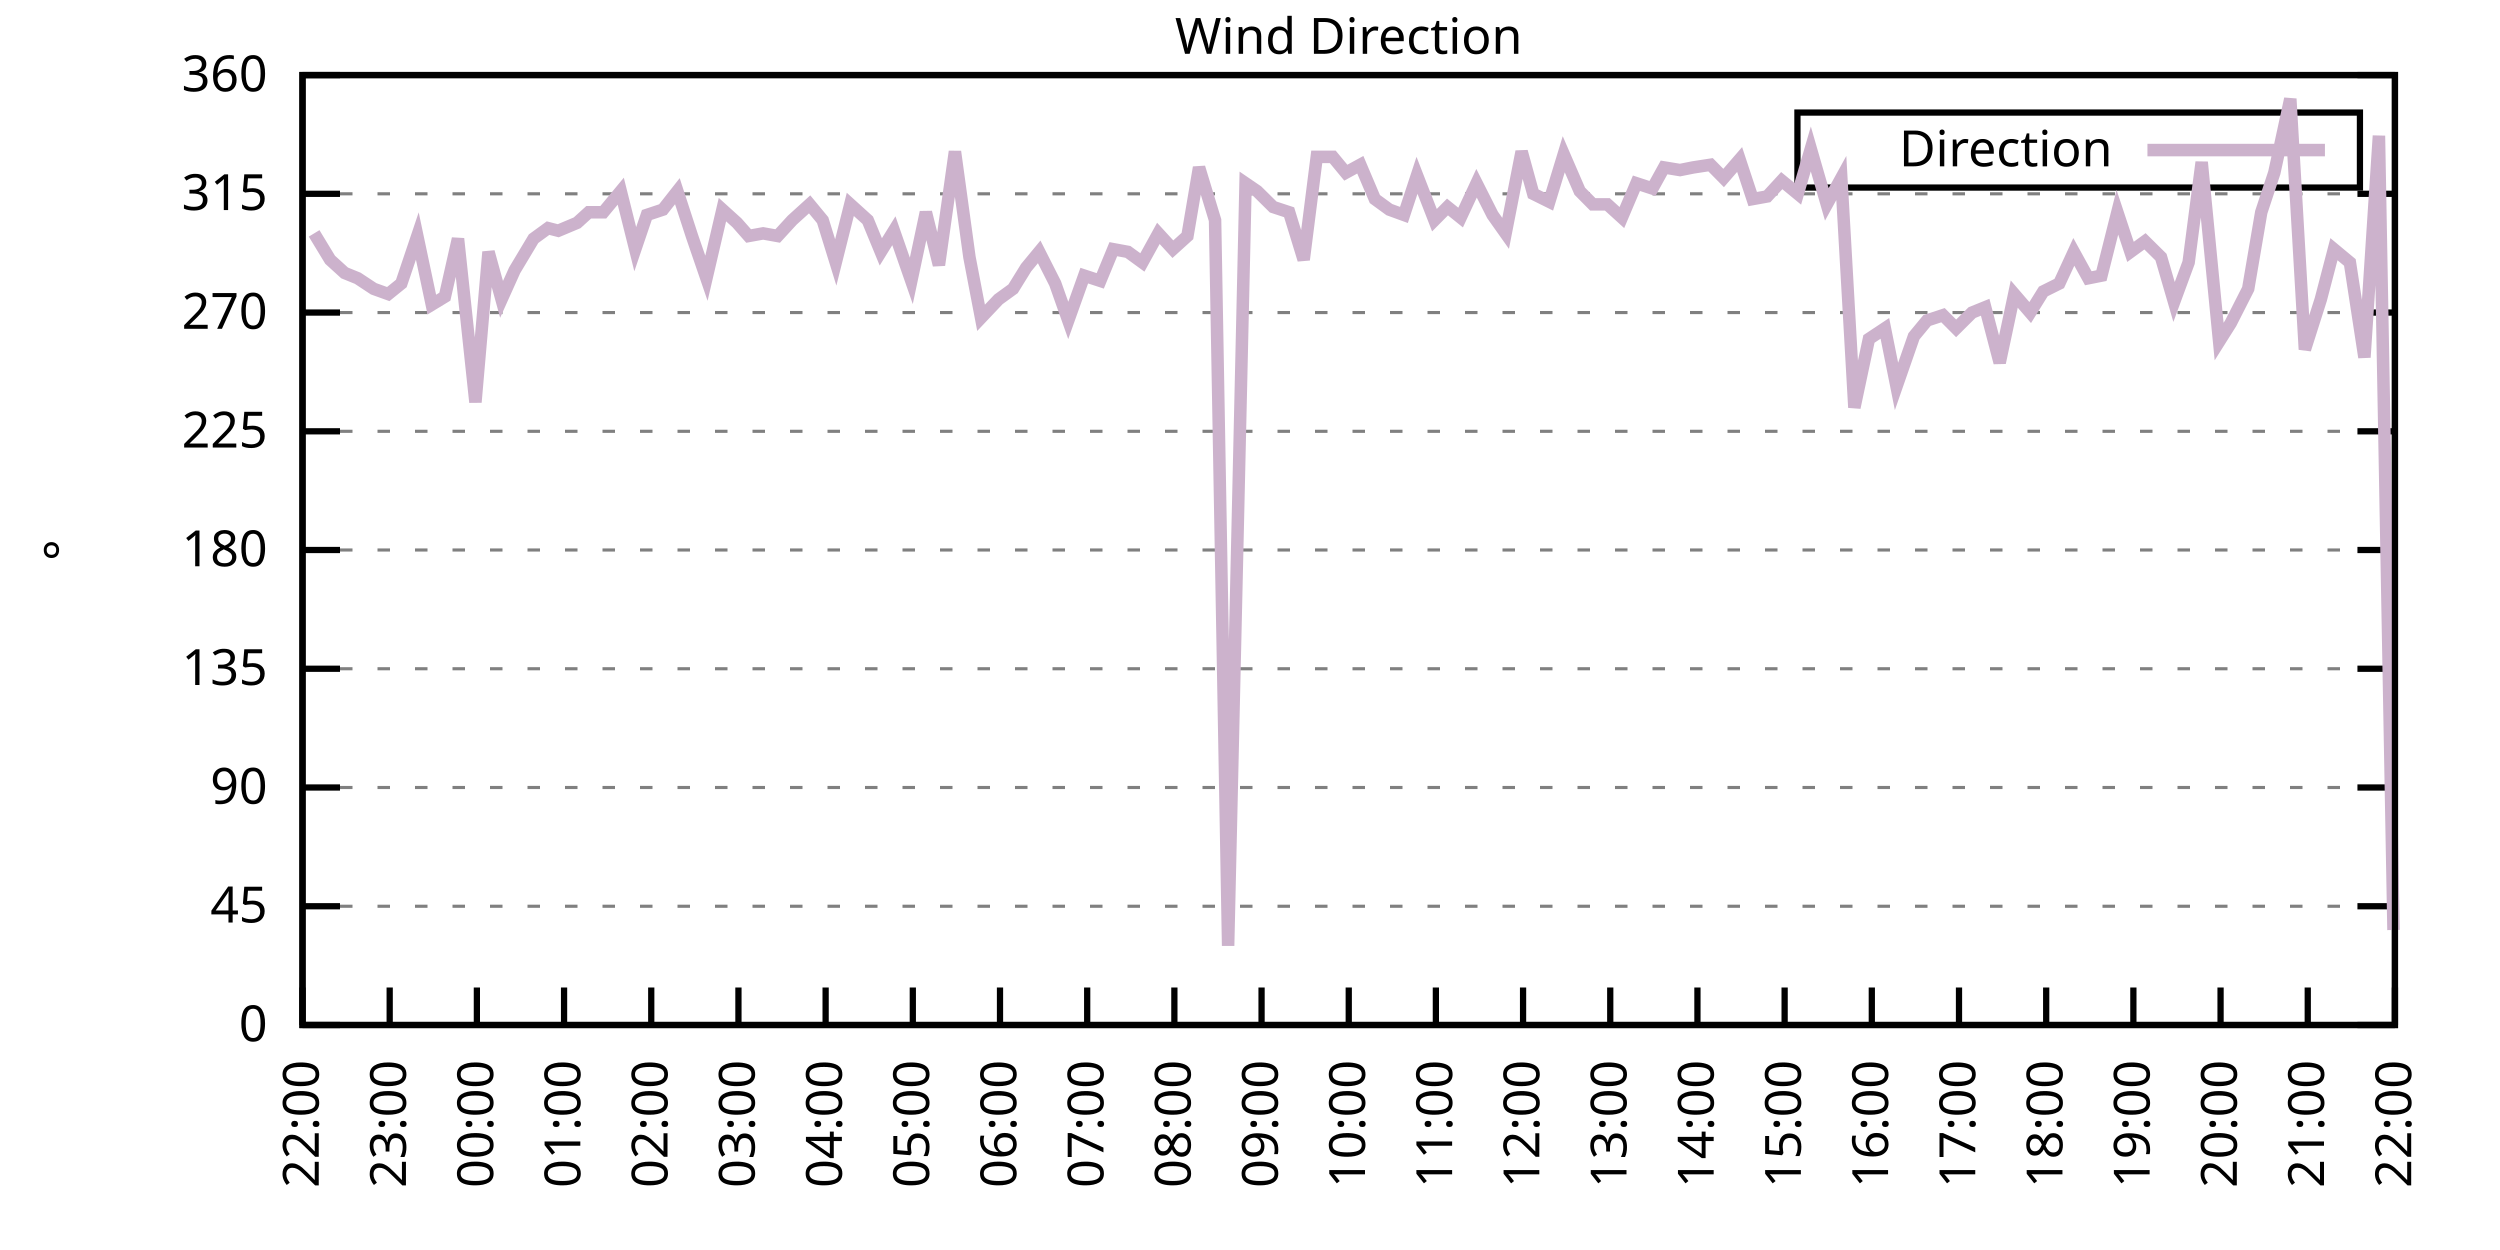
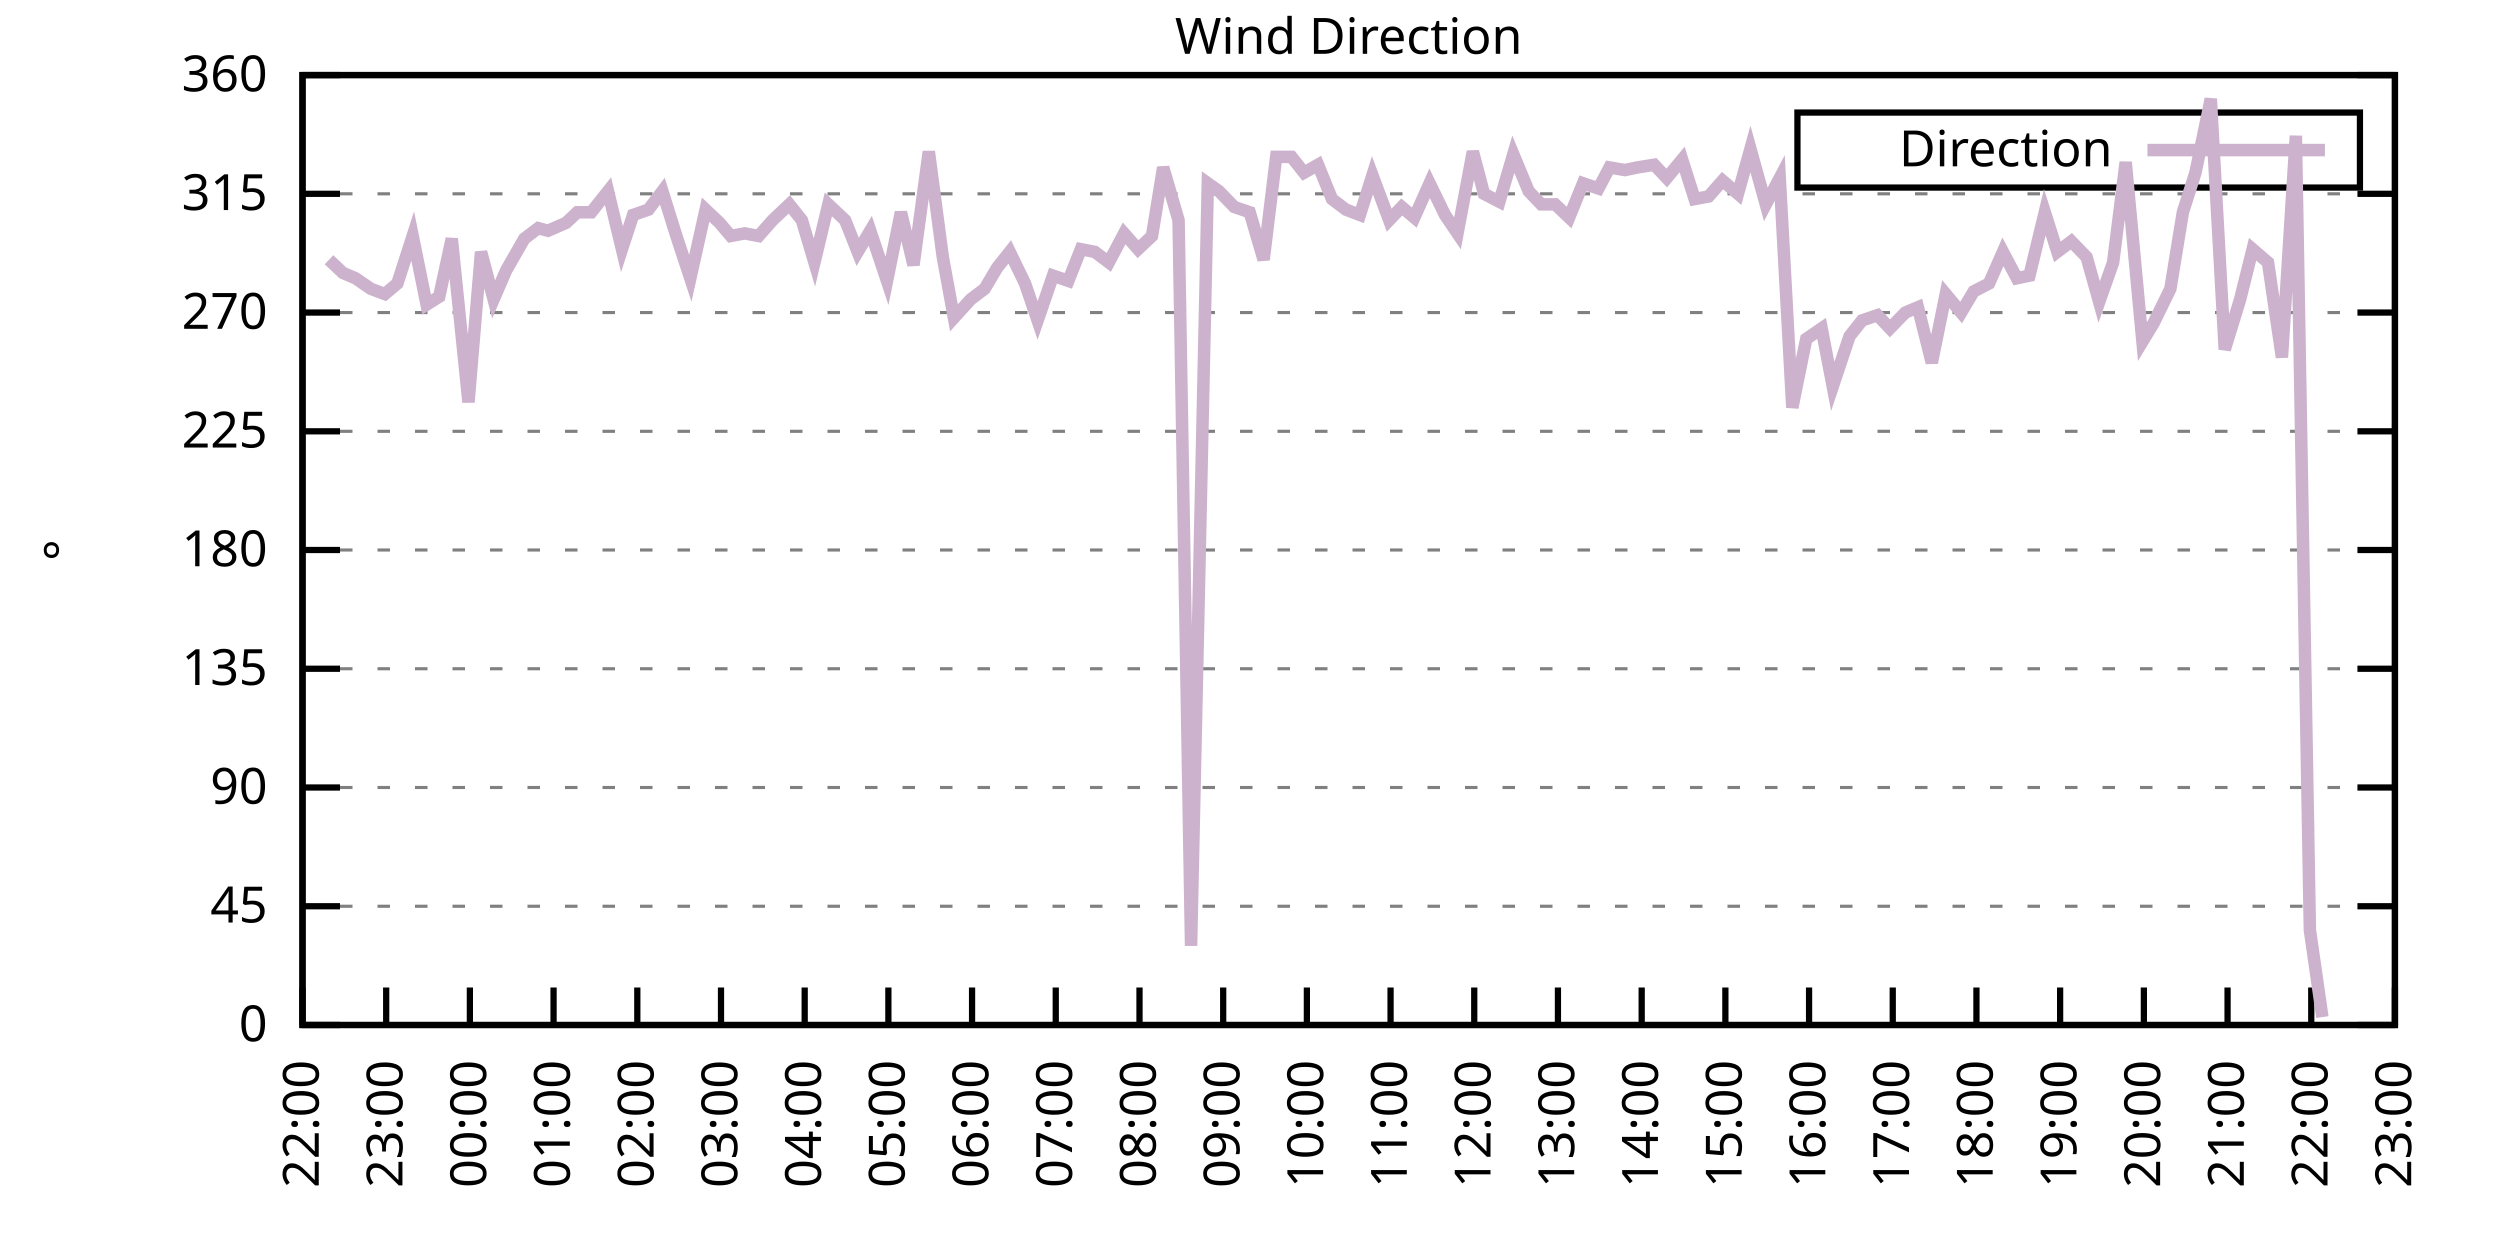
<svg xmlns="http://www.w3.org/2000/svg" xmlns:xlink="http://www.w3.org/1999/xlink" width="400" height="200" viewBox="0 0 400 200">
  <g id="gnuplot_canvas">
    <rect x="0" y="0" width="400" height="200" fill="none" />
    <defs>
      <circle id="gpDot" r="0.5" stroke-width="0.5" stroke="currentColor" />
      <path id="gpPt0" stroke-width="0.333" stroke="currentColor" d="M-1,0 h2 M0,-1 v2" />
      <path id="gpPt1" stroke-width="0.333" stroke="currentColor" d="M-1,-1 L1,1 M1,-1 L-1,1" />
      <path id="gpPt2" stroke-width="0.333" stroke="currentColor" d="M-1,0 L1,0 M0,-1 L0,1 M-1,-1 L1,1 M-1,1 L1,-1" />
      <rect id="gpPt3" stroke-width="0.333" stroke="currentColor" x="-1" y="-1" width="2" height="2" />
      <rect id="gpPt4" stroke-width="0.333" stroke="currentColor" fill="currentColor" x="-1" y="-1" width="2" height="2" />
      <circle id="gpPt5" stroke-width="0.333" stroke="currentColor" cx="0" cy="0" r="1" />
      <use xlink:href="#gpPt5" id="gpPt6" fill="currentColor" stroke="none" />
      <path id="gpPt7" stroke-width="0.333" stroke="currentColor" d="M0,-1.33 L-1.33,0.67 L1.33,0.67 z" />
      <use xlink:href="#gpPt7" id="gpPt8" fill="currentColor" stroke="none" />
      <use xlink:href="#gpPt7" id="gpPt9" stroke="currentColor" transform="rotate(180)" />
      <use xlink:href="#gpPt9" id="gpPt10" fill="currentColor" stroke="none" />
      <use xlink:href="#gpPt3" id="gpPt11" stroke="currentColor" transform="rotate(45)" />
      <use xlink:href="#gpPt11" id="gpPt12" fill="currentColor" stroke="none" />
      <path id="gpPt13" stroke-width="0.333" stroke="currentColor" d="M0,1.330 L1.265,0.411 L0.782,-1.067 L-0.782,-1.076 L-1.265,0.411 z" />
      <use xlink:href="#gpPt13" id="gpPt14" fill="currentColor" stroke="none" />
      <filter id="textbox" filterUnits="objectBoundingBox" x="0" y="0" height="1" width="1">
        <feFlood flood-color="white" flood-opacity="1" result="bgnd" />
        <feComposite in="SourceGraphic" in2="bgnd" operator="atop" />
      </filter>
      <filter id="greybox" filterUnits="objectBoundingBox" x="0" y="0" height="1" width="1">
        <feFlood flood-color="lightgrey" flood-opacity="1" result="grey" />
        <feComposite in="SourceGraphic" in2="grey" operator="atop" />
      </filter>
    </defs>
    <g fill="none" color="white" stroke="currentColor" stroke-width="1.00" stroke-linecap="butt" stroke-linejoin="miter">
</g>
    <g fill="none" color="black" stroke="currentColor" stroke-width="1.00" stroke-linecap="butt" stroke-linejoin="miter">
      <g stroke="none" shape-rendering="crispEdges">
        <polygon fill="rgb(255, 255, 255)" points="48.40,164.00 383.18,164.00 383.18,12.02 48.40,12.02 " />
      </g>
    </g>
    <g fill="none" color="black" stroke="currentColor" stroke-width="1.00" stroke-linecap="butt" stroke-linejoin="miter">
</g>
    <g fill="none" color="black" stroke="black" stroke-width="0.50" stroke-linecap="butt" stroke-linejoin="miter">
</g>
    <g fill="none" color="gray" stroke="currentColor" stroke-width="0.50" stroke-linecap="butt" stroke-linejoin="miter">
      <path stroke="gray" stroke-dasharray="2,4" class="gridline" d="M48.40,164.00 L383.19,164.00  " />
    </g>
    <g fill="none" color="gray" stroke="gray" stroke-width="1.00" stroke-linecap="butt" stroke-linejoin="miter">
</g>
    <g fill="none" color="black" stroke="currentColor" stroke-width="1.00" stroke-linecap="butt" stroke-linejoin="miter">
      <path stroke="black" d="M48.40,164.00 L54.40,164.00 M383.19,164.00 L377.19,164.00  " />
      <g transform="translate(42.80,166.60)" stroke="none" fill="black" font-family="Sans" font-size="8.00" text-anchor="end">
        <text>
          <tspan font-family="Sans"> 0</tspan>
        </text>
      </g>
    </g>
    <g fill="none" color="black" stroke="currentColor" stroke-width="1.00" stroke-linecap="butt" stroke-linejoin="miter">
</g>
    <g fill="none" color="black" stroke="black" stroke-width="0.50" stroke-linecap="butt" stroke-linejoin="miter">
</g>
    <g fill="none" color="gray" stroke="currentColor" stroke-width="0.50" stroke-linecap="butt" stroke-linejoin="miter">
      <path stroke="gray" stroke-dasharray="2,4" class="gridline" d="M48.40,145.00 L383.19,145.00  " />
    </g>
    <g fill="none" color="gray" stroke="gray" stroke-width="1.00" stroke-linecap="butt" stroke-linejoin="miter">
</g>
    <g fill="none" color="black" stroke="currentColor" stroke-width="1.00" stroke-linecap="butt" stroke-linejoin="miter">
      <path stroke="black" d="M48.40,145.00 L54.40,145.00 M383.19,145.00 L377.19,145.00  " />
      <g transform="translate(42.80,147.60)" stroke="none" fill="black" font-family="Sans" font-size="8.00" text-anchor="end">
        <text>
          <tspan font-family="Sans"> 45</tspan>
        </text>
      </g>
    </g>
    <g fill="none" color="black" stroke="currentColor" stroke-width="1.00" stroke-linecap="butt" stroke-linejoin="miter">
</g>
    <g fill="none" color="black" stroke="black" stroke-width="0.50" stroke-linecap="butt" stroke-linejoin="miter">
</g>
    <g fill="none" color="gray" stroke="currentColor" stroke-width="0.50" stroke-linecap="butt" stroke-linejoin="miter">
      <path stroke="gray" stroke-dasharray="2,4" class="gridline" d="M48.40,126.00 L383.19,126.00  " />
    </g>
    <g fill="none" color="gray" stroke="gray" stroke-width="1.00" stroke-linecap="butt" stroke-linejoin="miter">
</g>
    <g fill="none" color="black" stroke="currentColor" stroke-width="1.00" stroke-linecap="butt" stroke-linejoin="miter">
      <path stroke="black" d="M48.40,126.00 L54.40,126.00 M383.19,126.00 L377.19,126.00  " />
      <g transform="translate(42.80,128.60)" stroke="none" fill="black" font-family="Sans" font-size="8.00" text-anchor="end">
        <text>
          <tspan font-family="Sans"> 90</tspan>
        </text>
      </g>
    </g>
    <g fill="none" color="black" stroke="currentColor" stroke-width="1.00" stroke-linecap="butt" stroke-linejoin="miter">
</g>
    <g fill="none" color="black" stroke="black" stroke-width="0.50" stroke-linecap="butt" stroke-linejoin="miter">
</g>
    <g fill="none" color="gray" stroke="currentColor" stroke-width="0.50" stroke-linecap="butt" stroke-linejoin="miter">
      <path stroke="gray" stroke-dasharray="2,4" class="gridline" d="M48.40,107.00 L383.19,107.00  " />
    </g>
    <g fill="none" color="gray" stroke="gray" stroke-width="1.00" stroke-linecap="butt" stroke-linejoin="miter">
</g>
    <g fill="none" color="black" stroke="currentColor" stroke-width="1.00" stroke-linecap="butt" stroke-linejoin="miter">
      <path stroke="black" d="M48.40,107.00 L54.40,107.00 M383.19,107.00 L377.19,107.00  " />
      <g transform="translate(42.80,109.60)" stroke="none" fill="black" font-family="Sans" font-size="8.00" text-anchor="end">
        <text>
          <tspan font-family="Sans"> 135</tspan>
        </text>
      </g>
    </g>
    <g fill="none" color="black" stroke="currentColor" stroke-width="1.00" stroke-linecap="butt" stroke-linejoin="miter">
</g>
    <g fill="none" color="black" stroke="black" stroke-width="0.50" stroke-linecap="butt" stroke-linejoin="miter">
</g>
    <g fill="none" color="gray" stroke="currentColor" stroke-width="0.50" stroke-linecap="butt" stroke-linejoin="miter">
      <path stroke="gray" stroke-dasharray="2,4" class="gridline" d="M48.40,88.00 L383.19,88.00  " />
    </g>
    <g fill="none" color="gray" stroke="gray" stroke-width="1.00" stroke-linecap="butt" stroke-linejoin="miter">
</g>
    <g fill="none" color="black" stroke="currentColor" stroke-width="1.00" stroke-linecap="butt" stroke-linejoin="miter">
      <path stroke="black" d="M48.40,88.00 L54.40,88.00 M383.19,88.00 L377.19,88.00  " />
      <g transform="translate(42.80,90.60)" stroke="none" fill="black" font-family="Sans" font-size="8.00" text-anchor="end">
        <text>
          <tspan font-family="Sans"> 180</tspan>
        </text>
      </g>
    </g>
    <g fill="none" color="black" stroke="currentColor" stroke-width="1.00" stroke-linecap="butt" stroke-linejoin="miter">
</g>
    <g fill="none" color="black" stroke="black" stroke-width="0.50" stroke-linecap="butt" stroke-linejoin="miter">
</g>
    <g fill="none" color="gray" stroke="currentColor" stroke-width="0.50" stroke-linecap="butt" stroke-linejoin="miter">
      <path stroke="gray" stroke-dasharray="2,4" class="gridline" d="M48.40,69.01 L383.19,69.01  " />
    </g>
    <g fill="none" color="gray" stroke="gray" stroke-width="1.00" stroke-linecap="butt" stroke-linejoin="miter">
</g>
    <g fill="none" color="black" stroke="currentColor" stroke-width="1.00" stroke-linecap="butt" stroke-linejoin="miter">
      <path stroke="black" d="M48.40,69.01 L54.40,69.01 M383.19,69.01 L377.19,69.01  " />
      <g transform="translate(42.80,71.61)" stroke="none" fill="black" font-family="Sans" font-size="8.00" text-anchor="end">
        <text>
          <tspan font-family="Sans"> 225</tspan>
        </text>
      </g>
    </g>
    <g fill="none" color="black" stroke="currentColor" stroke-width="1.00" stroke-linecap="butt" stroke-linejoin="miter">
</g>
    <g fill="none" color="black" stroke="black" stroke-width="0.50" stroke-linecap="butt" stroke-linejoin="miter">
</g>
    <g fill="none" color="gray" stroke="currentColor" stroke-width="0.50" stroke-linecap="butt" stroke-linejoin="miter">
      <path stroke="gray" stroke-dasharray="2,4" class="gridline" d="M48.40,50.01 L383.19,50.01  " />
    </g>
    <g fill="none" color="gray" stroke="gray" stroke-width="1.00" stroke-linecap="butt" stroke-linejoin="miter">
</g>
    <g fill="none" color="black" stroke="currentColor" stroke-width="1.00" stroke-linecap="butt" stroke-linejoin="miter">
      <path stroke="black" d="M48.40,50.01 L54.40,50.01 M383.19,50.01 L377.19,50.01  " />
      <g transform="translate(42.80,52.61)" stroke="none" fill="black" font-family="Sans" font-size="8.00" text-anchor="end">
        <text>
          <tspan font-family="Sans"> 270</tspan>
        </text>
      </g>
    </g>
    <g fill="none" color="black" stroke="currentColor" stroke-width="1.00" stroke-linecap="butt" stroke-linejoin="miter">
</g>
    <g fill="none" color="black" stroke="black" stroke-width="0.50" stroke-linecap="butt" stroke-linejoin="miter">
</g>
    <g fill="none" color="gray" stroke="currentColor" stroke-width="0.50" stroke-linecap="butt" stroke-linejoin="miter">
      <path stroke="gray" stroke-dasharray="2,4" class="gridline" d="M48.40,31.01 L383.19,31.01  " />
    </g>
    <g fill="none" color="gray" stroke="gray" stroke-width="1.00" stroke-linecap="butt" stroke-linejoin="miter">
</g>
    <g fill="none" color="black" stroke="currentColor" stroke-width="1.00" stroke-linecap="butt" stroke-linejoin="miter">
      <path stroke="black" d="M48.40,31.01 L54.40,31.01 M383.19,31.01 L377.19,31.01  " />
      <g transform="translate(42.80,33.61)" stroke="none" fill="black" font-family="Sans" font-size="8.00" text-anchor="end">
        <text>
          <tspan font-family="Sans"> 315</tspan>
        </text>
      </g>
    </g>
    <g fill="none" color="black" stroke="currentColor" stroke-width="1.00" stroke-linecap="butt" stroke-linejoin="miter">
</g>
    <g fill="none" color="black" stroke="black" stroke-width="0.50" stroke-linecap="butt" stroke-linejoin="miter">
</g>
    <g fill="none" color="gray" stroke="currentColor" stroke-width="0.50" stroke-linecap="butt" stroke-linejoin="miter">
      <path stroke="gray" stroke-dasharray="2,4" class="gridline" d="M48.40,12.01 L383.19,12.01  " />
    </g>
    <g fill="none" color="gray" stroke="gray" stroke-width="1.00" stroke-linecap="butt" stroke-linejoin="miter">
</g>
    <g fill="none" color="black" stroke="currentColor" stroke-width="1.00" stroke-linecap="butt" stroke-linejoin="miter">
      <path stroke="black" d="M48.40,12.01 L54.40,12.01 M383.19,12.01 L377.19,12.01  " />
      <g transform="translate(42.80,14.61)" stroke="none" fill="black" font-family="Sans" font-size="8.00" text-anchor="end">
        <text>
          <tspan font-family="Sans"> 360</tspan>
        </text>
      </g>
    </g>
    <g fill="none" color="black" stroke="currentColor" stroke-width="1.00" stroke-linecap="butt" stroke-linejoin="miter">
      <path stroke="black" d="M48.40,164.00 L48.40,158.00  " />
      <g transform="translate(51.00,169.60) rotate(270.00)" stroke="none" fill="black" font-family="Sans" font-size="8.00" text-anchor="end">
        <text>
          <tspan font-family="Sans">22:00</tspan>
        </text>
      </g>
    </g>
    <g fill="none" color="black" stroke="currentColor" stroke-width="1.00" stroke-linecap="butt" stroke-linejoin="miter">
-       <path stroke="black" d="M62.35,164.00 L62.35,158.00  " />
-       <g transform="translate(64.95,169.60) rotate(270.00)" stroke="none" fill="black" font-family="Sans" font-size="8.00" text-anchor="end">
+       <path stroke="black" d="M61.79,164.00 L61.79,158.00  " />
+       <g transform="translate(64.39,169.60) rotate(270.00)" stroke="none" fill="black" font-family="Sans" font-size="8.00" text-anchor="end">
        <text>
          <tspan font-family="Sans">23:00</tspan>
        </text>
      </g>
    </g>
    <g fill="none" color="black" stroke="currentColor" stroke-width="1.00" stroke-linecap="butt" stroke-linejoin="miter">
-       <path stroke="black" d="M76.30,164.00 L76.30,158.00  " />
-       <g transform="translate(78.90,169.60) rotate(270.00)" stroke="none" fill="black" font-family="Sans" font-size="8.00" text-anchor="end">
+       <path stroke="black" d="M75.18,164.00 L75.18,158.00  " />
+       <g transform="translate(77.78,169.60) rotate(270.00)" stroke="none" fill="black" font-family="Sans" font-size="8.00" text-anchor="end">
        <text>
          <tspan font-family="Sans">00:00</tspan>
        </text>
      </g>
    </g>
    <g fill="none" color="black" stroke="currentColor" stroke-width="1.00" stroke-linecap="butt" stroke-linejoin="miter">
-       <path stroke="black" d="M90.25,164.00 L90.25,158.00  " />
-       <g transform="translate(92.85,169.60) rotate(270.00)" stroke="none" fill="black" font-family="Sans" font-size="8.00" text-anchor="end">
+       <path stroke="black" d="M88.57,164.00 L88.57,158.00  " />
+       <g transform="translate(91.17,169.60) rotate(270.00)" stroke="none" fill="black" font-family="Sans" font-size="8.00" text-anchor="end">
        <text>
          <tspan font-family="Sans">01:00</tspan>
        </text>
      </g>
    </g>
    <g fill="none" color="black" stroke="currentColor" stroke-width="1.00" stroke-linecap="butt" stroke-linejoin="miter">
-       <path stroke="black" d="M104.20,164.00 L104.20,158.00  " />
-       <g transform="translate(106.80,169.60) rotate(270.00)" stroke="none" fill="black" font-family="Sans" font-size="8.00" text-anchor="end">
+       <path stroke="black" d="M101.97,164.00 L101.97,158.00  " />
+       <g transform="translate(104.57,169.60) rotate(270.00)" stroke="none" fill="black" font-family="Sans" font-size="8.00" text-anchor="end">
        <text>
          <tspan font-family="Sans">02:00</tspan>
        </text>
      </g>
    </g>
    <g fill="none" color="black" stroke="currentColor" stroke-width="1.00" stroke-linecap="butt" stroke-linejoin="miter">
-       <path stroke="black" d="M118.15,164.00 L118.15,158.00  " />
-       <g transform="translate(120.75,169.60) rotate(270.00)" stroke="none" fill="black" font-family="Sans" font-size="8.00" text-anchor="end">
+       <path stroke="black" d="M115.36,164.00 L115.36,158.00  " />
+       <g transform="translate(117.96,169.60) rotate(270.00)" stroke="none" fill="black" font-family="Sans" font-size="8.00" text-anchor="end">
        <text>
          <tspan font-family="Sans">03:00</tspan>
        </text>
      </g>
    </g>
    <g fill="none" color="black" stroke="currentColor" stroke-width="1.00" stroke-linecap="butt" stroke-linejoin="miter">
-       <path stroke="black" d="M132.10,164.00 L132.10,158.00  " />
-       <g transform="translate(134.70,169.60) rotate(270.00)" stroke="none" fill="black" font-family="Sans" font-size="8.00" text-anchor="end">
+       <path stroke="black" d="M128.75,164.00 L128.75,158.00  " />
+       <g transform="translate(131.35,169.60) rotate(270.00)" stroke="none" fill="black" font-family="Sans" font-size="8.00" text-anchor="end">
        <text>
          <tspan font-family="Sans">04:00</tspan>
        </text>
      </g>
    </g>
    <g fill="none" color="black" stroke="currentColor" stroke-width="1.00" stroke-linecap="butt" stroke-linejoin="miter">
-       <path stroke="black" d="M146.05,164.00 L146.05,158.00  " />
-       <g transform="translate(148.65,169.60) rotate(270.00)" stroke="none" fill="black" font-family="Sans" font-size="8.00" text-anchor="end">
+       <path stroke="black" d="M142.14,164.00 L142.14,158.00  " />
+       <g transform="translate(144.74,169.60) rotate(270.00)" stroke="none" fill="black" font-family="Sans" font-size="8.00" text-anchor="end">
        <text>
          <tspan font-family="Sans">05:00</tspan>
        </text>
      </g>
    </g>
    <g fill="none" color="black" stroke="currentColor" stroke-width="1.00" stroke-linecap="butt" stroke-linejoin="miter">
-       <path stroke="black" d="M160.00,164.00 L160.00,158.00  " />
-       <g transform="translate(162.60,169.60) rotate(270.00)" stroke="none" fill="black" font-family="Sans" font-size="8.00" text-anchor="end">
+       <path stroke="black" d="M155.53,164.00 L155.53,158.00  " />
+       <g transform="translate(158.13,169.60) rotate(270.00)" stroke="none" fill="black" font-family="Sans" font-size="8.00" text-anchor="end">
        <text>
          <tspan font-family="Sans">06:00</tspan>
        </text>
      </g>
    </g>
    <g fill="none" color="black" stroke="currentColor" stroke-width="1.00" stroke-linecap="butt" stroke-linejoin="miter">
-       <path stroke="black" d="M173.95,164.00 L173.95,158.00  " />
-       <g transform="translate(176.55,169.60) rotate(270.00)" stroke="none" fill="black" font-family="Sans" font-size="8.00" text-anchor="end">
+       <path stroke="black" d="M168.92,164.00 L168.92,158.00  " />
+       <g transform="translate(171.52,169.60) rotate(270.00)" stroke="none" fill="black" font-family="Sans" font-size="8.00" text-anchor="end">
        <text>
          <tspan font-family="Sans">07:00</tspan>
        </text>
      </g>
    </g>
    <g fill="none" color="black" stroke="currentColor" stroke-width="1.00" stroke-linecap="butt" stroke-linejoin="miter">
-       <path stroke="black" d="M187.90,164.00 L187.90,158.00  " />
-       <g transform="translate(190.50,169.60) rotate(270.00)" stroke="none" fill="black" font-family="Sans" font-size="8.00" text-anchor="end">
+       <path stroke="black" d="M182.32,164.00 L182.32,158.00  " />
+       <g transform="translate(184.92,169.60) rotate(270.00)" stroke="none" fill="black" font-family="Sans" font-size="8.00" text-anchor="end">
        <text>
          <tspan font-family="Sans">08:00</tspan>
        </text>
      </g>
    </g>
    <g fill="none" color="black" stroke="currentColor" stroke-width="1.00" stroke-linecap="butt" stroke-linejoin="miter">
-       <path stroke="black" d="M201.85,164.00 L201.85,158.00  " />
-       <g transform="translate(204.45,169.60) rotate(270.00)" stroke="none" fill="black" font-family="Sans" font-size="8.00" text-anchor="end">
+       <path stroke="black" d="M195.71,164.00 L195.71,158.00  " />
+       <g transform="translate(198.31,169.60) rotate(270.00)" stroke="none" fill="black" font-family="Sans" font-size="8.00" text-anchor="end">
        <text>
          <tspan font-family="Sans">09:00</tspan>
        </text>
      </g>
    </g>
    <g fill="none" color="black" stroke="currentColor" stroke-width="1.00" stroke-linecap="butt" stroke-linejoin="miter">
-       <path stroke="black" d="M215.80,164.00 L215.80,158.00  " />
-       <g transform="translate(218.40,169.60) rotate(270.00)" stroke="none" fill="black" font-family="Sans" font-size="8.00" text-anchor="end">
+       <path stroke="black" d="M209.10,164.00 L209.10,158.00  " />
+       <g transform="translate(211.70,169.60) rotate(270.00)" stroke="none" fill="black" font-family="Sans" font-size="8.00" text-anchor="end">
        <text>
          <tspan font-family="Sans">10:00</tspan>
        </text>
      </g>
    </g>
    <g fill="none" color="black" stroke="currentColor" stroke-width="1.00" stroke-linecap="butt" stroke-linejoin="miter">
-       <path stroke="black" d="M229.74,164.00 L229.74,158.00  " />
-       <g transform="translate(232.34,169.60) rotate(270.00)" stroke="none" fill="black" font-family="Sans" font-size="8.00" text-anchor="end">
+       <path stroke="black" d="M222.49,164.00 L222.49,158.00  " />
+       <g transform="translate(225.09,169.60) rotate(270.00)" stroke="none" fill="black" font-family="Sans" font-size="8.00" text-anchor="end">
        <text>
          <tspan font-family="Sans">11:00</tspan>
        </text>
      </g>
    </g>
    <g fill="none" color="black" stroke="currentColor" stroke-width="1.00" stroke-linecap="butt" stroke-linejoin="miter">
-       <path stroke="black" d="M243.69,164.00 L243.69,158.00  " />
-       <g transform="translate(246.29,169.60) rotate(270.00)" stroke="none" fill="black" font-family="Sans" font-size="8.00" text-anchor="end">
+       <path stroke="black" d="M235.88,164.00 L235.88,158.00  " />
+       <g transform="translate(238.48,169.60) rotate(270.00)" stroke="none" fill="black" font-family="Sans" font-size="8.00" text-anchor="end">
        <text>
          <tspan font-family="Sans">12:00</tspan>
        </text>
      </g>
    </g>
    <g fill="none" color="black" stroke="currentColor" stroke-width="1.00" stroke-linecap="butt" stroke-linejoin="miter">
-       <path stroke="black" d="M257.64,164.00 L257.64,158.00  " />
-       <g transform="translate(260.24,169.60) rotate(270.00)" stroke="none" fill="black" font-family="Sans" font-size="8.00" text-anchor="end">
+       <path stroke="black" d="M249.27,164.00 L249.27,158.00  " />
+       <g transform="translate(251.87,169.60) rotate(270.00)" stroke="none" fill="black" font-family="Sans" font-size="8.00" text-anchor="end">
        <text>
          <tspan font-family="Sans">13:00</tspan>
        </text>
      </g>
    </g>
    <g fill="none" color="black" stroke="currentColor" stroke-width="1.00" stroke-linecap="butt" stroke-linejoin="miter">
-       <path stroke="black" d="M271.59,164.00 L271.59,158.00  " />
-       <g transform="translate(274.19,169.60) rotate(270.00)" stroke="none" fill="black" font-family="Sans" font-size="8.00" text-anchor="end">
+       <path stroke="black" d="M262.67,164.00 L262.67,158.00  " />
+       <g transform="translate(265.27,169.60) rotate(270.00)" stroke="none" fill="black" font-family="Sans" font-size="8.00" text-anchor="end">
        <text>
          <tspan font-family="Sans">14:00</tspan>
        </text>
      </g>
    </g>
    <g fill="none" color="black" stroke="currentColor" stroke-width="1.00" stroke-linecap="butt" stroke-linejoin="miter">
-       <path stroke="black" d="M285.54,164.00 L285.54,158.00  " />
-       <g transform="translate(288.14,169.60) rotate(270.00)" stroke="none" fill="black" font-family="Sans" font-size="8.00" text-anchor="end">
+       <path stroke="black" d="M276.06,164.00 L276.06,158.00  " />
+       <g transform="translate(278.66,169.60) rotate(270.00)" stroke="none" fill="black" font-family="Sans" font-size="8.00" text-anchor="end">
        <text>
          <tspan font-family="Sans">15:00</tspan>
        </text>
      </g>
    </g>
    <g fill="none" color="black" stroke="currentColor" stroke-width="1.00" stroke-linecap="butt" stroke-linejoin="miter">
-       <path stroke="black" d="M299.49,164.00 L299.49,158.00  " />
-       <g transform="translate(302.09,169.60) rotate(270.00)" stroke="none" fill="black" font-family="Sans" font-size="8.00" text-anchor="end">
+       <path stroke="black" d="M289.45,164.00 L289.45,158.00  " />
+       <g transform="translate(292.05,169.60) rotate(270.00)" stroke="none" fill="black" font-family="Sans" font-size="8.00" text-anchor="end">
        <text>
          <tspan font-family="Sans">16:00</tspan>
        </text>
      </g>
    </g>
    <g fill="none" color="black" stroke="currentColor" stroke-width="1.00" stroke-linecap="butt" stroke-linejoin="miter">
-       <path stroke="black" d="M313.44,164.00 L313.44,158.00  " />
-       <g transform="translate(316.04,169.60) rotate(270.00)" stroke="none" fill="black" font-family="Sans" font-size="8.00" text-anchor="end">
+       <path stroke="black" d="M302.84,164.00 L302.84,158.00  " />
+       <g transform="translate(305.44,169.60) rotate(270.00)" stroke="none" fill="black" font-family="Sans" font-size="8.00" text-anchor="end">
        <text>
          <tspan font-family="Sans">17:00</tspan>
        </text>
      </g>
    </g>
    <g fill="none" color="black" stroke="currentColor" stroke-width="1.00" stroke-linecap="butt" stroke-linejoin="miter">
-       <path stroke="black" d="M327.39,164.00 L327.39,158.00  " />
-       <g transform="translate(329.99,169.60) rotate(270.00)" stroke="none" fill="black" font-family="Sans" font-size="8.00" text-anchor="end">
+       <path stroke="black" d="M316.23,164.00 L316.23,158.00  " />
+       <g transform="translate(318.83,169.60) rotate(270.00)" stroke="none" fill="black" font-family="Sans" font-size="8.00" text-anchor="end">
        <text>
          <tspan font-family="Sans">18:00</tspan>
        </text>
      </g>
    </g>
    <g fill="none" color="black" stroke="currentColor" stroke-width="1.00" stroke-linecap="butt" stroke-linejoin="miter">
-       <path stroke="black" d="M341.34,164.00 L341.34,158.00  " />
-       <g transform="translate(343.94,169.60) rotate(270.00)" stroke="none" fill="black" font-family="Sans" font-size="8.00" text-anchor="end">
+       <path stroke="black" d="M329.62,164.00 L329.62,158.00  " />
+       <g transform="translate(332.22,169.60) rotate(270.00)" stroke="none" fill="black" font-family="Sans" font-size="8.00" text-anchor="end">
        <text>
          <tspan font-family="Sans">19:00</tspan>
        </text>
      </g>
    </g>
    <g fill="none" color="black" stroke="currentColor" stroke-width="1.00" stroke-linecap="butt" stroke-linejoin="miter">
-       <path stroke="black" d="M355.29,164.00 L355.29,158.00  " />
-       <g transform="translate(357.89,169.60) rotate(270.00)" stroke="none" fill="black" font-family="Sans" font-size="8.00" text-anchor="end">
+       <path stroke="black" d="M343.02,164.00 L343.02,158.00  " />
+       <g transform="translate(345.62,169.60) rotate(270.00)" stroke="none" fill="black" font-family="Sans" font-size="8.00" text-anchor="end">
        <text>
          <tspan font-family="Sans">20:00</tspan>
        </text>
      </g>
    </g>
    <g fill="none" color="black" stroke="currentColor" stroke-width="1.00" stroke-linecap="butt" stroke-linejoin="miter">
-       <path stroke="black" d="M369.24,164.00 L369.24,158.00  " />
-       <g transform="translate(371.84,169.60) rotate(270.00)" stroke="none" fill="black" font-family="Sans" font-size="8.00" text-anchor="end">
+       <path stroke="black" d="M356.41,164.00 L356.41,158.00  " />
+       <g transform="translate(359.01,169.60) rotate(270.00)" stroke="none" fill="black" font-family="Sans" font-size="8.00" text-anchor="end">
        <text>
          <tspan font-family="Sans">21:00</tspan>
+         </text>
+       </g>
+     </g>
+     <g fill="none" color="black" stroke="currentColor" stroke-width="1.00" stroke-linecap="butt" stroke-linejoin="miter">
+       <path stroke="black" d="M369.80,164.00 L369.80,158.00  " />
+       <g transform="translate(372.40,169.60) rotate(270.00)" stroke="none" fill="black" font-family="Sans" font-size="8.00" text-anchor="end">
+         <text>
+           <tspan font-family="Sans">22:00</tspan>
        </text>
      </g>
    </g>
    <g fill="none" color="black" stroke="currentColor" stroke-width="1.00" stroke-linecap="butt" stroke-linejoin="miter">
      <path stroke="black" d="M383.19,164.00 L383.19,158.00  " />
      <g transform="translate(385.79,169.60) rotate(270.00)" stroke="none" fill="black" font-family="Sans" font-size="8.00" text-anchor="end">
        <text>
-           <tspan font-family="Sans">22:00</tspan>
+           <tspan font-family="Sans">23:00</tspan>
        </text>
      </g>
    </g>
    <g fill="none" color="black" stroke="currentColor" stroke-width="1.00" stroke-linecap="butt" stroke-linejoin="miter">
</g>
    <g fill="none" color="black" stroke="currentColor" stroke-width="1.00" stroke-linecap="butt" stroke-linejoin="miter">
      <path stroke="black" d="M48.40,12.01 L48.40,164.00 L383.19,164.00 L383.19,12.01 L48.40,12.01 Z  " />
    </g>
    <g fill="none" color="black" stroke="currentColor" stroke-width="1.00" stroke-linecap="butt" stroke-linejoin="miter">
</g>
    <g fill="none" color="black" stroke="currentColor" stroke-width="1.00" stroke-linecap="butt" stroke-linejoin="miter">
      <path stroke="black" d="M287.59,30.01 L287.59,18.01 L377.59,18.01 L377.59,30.01 L287.59,30.01 Z  " />
    </g>
    <g id="Wind_direction_plot_1">
      <g fill="none" color="white" stroke="black" stroke-width="2.00" stroke-linecap="butt" stroke-linejoin="miter">
</g>
      <g fill="none" color="black" stroke="currentColor" stroke-width="2.00" stroke-linecap="butt" stroke-linejoin="miter">
        <g transform="translate(337.99,26.61)" stroke="none" fill="black" font-family="Sans" font-size="8.00" text-anchor="end">
          <text>
            <tspan font-family="Sans">Direction</tspan>
          </text>
        </g>
      </g>
      <g fill="none" color="black" stroke="currentColor" stroke-width="2.00" stroke-linecap="butt" stroke-linejoin="miter">
-         <path stroke="rgb(204, 178, 204)" d="M343.59,24.01 L371.99,24.01 M50.26,37.34 L52.82,41.56 L55.14,43.67 L57.23,44.52 L59.79,46.21 L62.12,47.05   L64.21,45.36 L66.77,37.76 L69.09,48.74 L71.18,47.47 L73.28,38.19 L76.07,64.36 L78.16,40.30 L80.25,47.90   L82.34,43.25 L85.37,38.19 L87.69,36.50 L89.32,36.92 L92.34,35.65 L94.20,33.96 L96.53,33.96 L99.32,30.59   L101.64,39.87 L103.50,34.39 L106.06,33.54 L108.38,30.59 L110.71,37.76 L113.03,44.52 L115.59,33.54 L117.92,35.65   L119.78,37.76 L122.10,37.34 L124.43,37.76 L126.75,35.23 L129.54,32.70 L131.63,35.23 L133.72,41.99 L136.05,32.70   L138.84,35.23 L140.93,40.30 L143.02,36.92 L145.81,44.94 L148.14,33.96 L150.23,42.41 L152.79,24.25 L155.11,41.14   L156.97,50.85 L159.76,47.90 L162.09,46.21 L164.18,42.83 L166.27,40.30 L168.83,45.36 L170.92,51.27 L173.48,44.10   L176.04,44.94 L178.13,39.87 L180.46,40.30 L182.78,41.99 L185.34,37.34 L187.66,39.87 L189.99,37.76 L191.85,26.79   L194.41,35.23 L196.50,151.33 L199.29,29.32 L201.15,30.59 L203.71,33.12 L206.26,33.96 L208.59,41.56 L210.68,25.10   L213.24,25.10 L215.33,27.63 L217.65,26.36 L219.98,31.85 L222.30,33.54 L224.63,34.39 L226.72,28.05 L229.51,35.23   L231.60,33.12 L233.70,34.81 L236.25,29.32 L238.81,34.39 L240.90,37.34 L243.46,24.25 L245.32,31.01 L247.88,32.28   L250.20,24.68 L252.76,30.59 L254.85,32.70 L257.18,32.70 L259.50,34.81 L261.83,29.32 L264.39,30.16 L266.25,26.79   L268.80,27.21 L270.90,26.79 L273.69,26.36 L275.78,28.48 L278.34,25.52 L280.43,31.85 L282.75,31.43 L285.08,28.90   L287.64,31.01 L289.73,23.83 L292.29,32.70 L294.61,28.48 L296.70,65.21 L299.03,54.23 L301.58,52.54 L303.44,61.83   L306.23,53.81 L308.33,51.27 L310.88,50.43 L312.98,52.54 L315.53,50.01 L317.63,49.16 L319.95,58.03 L322.28,47.05   L324.83,50.01 L326.93,46.63 L329.48,45.36 L331.81,40.30 L334.13,44.52 L336.23,44.10 L338.78,33.96 L340.88,40.30   L343.20,38.61 L345.76,41.14 L347.85,48.32 L350.18,41.99 L352.27,25.94 L355.06,54.65 L356.92,51.70 L359.71,46.21   L361.80,33.96 L363.89,27.63 L366.45,15.81 L368.78,55.92 L371.33,47.90 L373.43,39.87 L375.98,41.99 L378.31,57.18   L380.63,21.72 L382.96,148.80  " />
+         <path stroke="rgb(204, 178, 204)" d="M343.59,24.01 L371.99,24.01 M52.64,41.56 L54.87,43.67 L56.88,44.52 L59.34,46.21 L61.57,47.05 L63.58,45.36   L66.03,37.76 L68.26,48.74 L70.27,47.47 L72.28,38.19 L74.96,64.36 L76.97,40.30 L78.98,47.90 L80.99,43.25   L83.89,38.19 L86.12,36.50 L87.68,36.92 L90.58,35.65 L92.37,33.96 L94.60,33.96 L97.28,30.59 L99.51,39.87   L101.30,34.39 L103.75,33.54 L105.98,30.59 L108.22,37.76 L110.45,44.52 L112.90,33.54 L115.13,35.65 L116.92,37.76   L119.15,37.34 L121.38,37.76 L123.62,35.23 L126.29,32.70 L128.30,35.23 L130.31,41.99 L132.54,32.70 L135.22,35.23   L137.23,40.30 L139.24,36.92 L141.92,44.94 L144.15,33.96 L146.16,42.41 L148.61,24.25 L150.85,41.14 L152.63,50.85   L155.31,47.90 L157.54,46.21 L159.55,42.83 L161.56,40.30 L164.01,45.36 L166.02,51.27 L168.48,44.10 L170.93,44.94   L172.94,39.87 L175.17,40.30 L177.41,41.99 L179.86,37.34 L182.09,39.87 L184.32,37.76 L186.11,26.79 L188.57,35.23   L190.57,151.33 L193.25,29.32 L195.04,30.59 L197.49,33.12 L199.95,33.96 L202.18,41.56 L204.19,25.10 L206.64,25.10   L208.65,27.63 L210.88,26.36 L213.12,31.85 L215.35,33.54 L217.58,34.39 L219.59,28.05 L222.27,35.23 L224.28,33.12   L226.29,34.81 L228.74,29.32 L231.20,34.39 L233.20,37.34 L235.66,24.25 L237.44,31.01 L239.90,32.28 L242.13,24.68   L244.59,30.59 L246.60,32.70 L248.83,32.70 L251.06,34.81 L253.29,29.32 L255.75,30.16 L257.53,26.79 L259.99,27.21   L262.00,26.79 L264.67,26.36 L266.68,28.48 L269.14,25.52 L271.15,31.85 L273.38,31.43 L275.61,28.90 L278.07,31.01   L280.07,23.83 L282.53,32.70 L284.76,28.48 L286.77,65.21 L289.00,54.23 L291.46,52.54 L293.24,61.83 L295.92,53.81   L297.93,51.27 L300.39,50.43 L302.39,52.54 L304.85,50.01 L306.86,49.16 L309.09,58.03 L311.32,47.05 L313.78,50.01   L315.79,46.63 L318.24,45.36 L320.47,40.30 L322.70,44.52 L324.71,44.10 L327.17,33.96 L329.18,40.30 L331.41,38.61   L333.86,41.14 L335.87,48.32 L338.10,41.99 L340.11,25.94 L342.79,54.65 L344.58,51.70 L347.26,46.21 L349.26,33.96   L351.27,27.63 L353.73,15.81 L355.96,55.92 L358.42,47.90 L360.42,39.87 L362.88,41.99 L365.11,57.18 L367.34,21.72   L369.58,148.80 L371.58,162.73  " />
      </g>
    </g>
    <g fill="none" color="black" stroke="currentColor" stroke-width="2.00" stroke-linecap="butt" stroke-linejoin="miter">
</g>
    <g fill="none" color="black" stroke="black" stroke-width="1.00" stroke-linecap="butt" stroke-linejoin="miter">
</g>
    <g fill="none" color="black" stroke="currentColor" stroke-width="1.00" stroke-linecap="butt" stroke-linejoin="miter">
      <path stroke="black" d="M48.40,12.01 L48.40,164.00 L383.19,164.00 L383.19,12.01 L48.40,12.01 Z  " />
      <g transform="translate(12.80,88.01) rotate(270.00)" stroke="none" fill="black" font-family="Sans" font-size="8.00" text-anchor="middle">
        <text>
          <tspan font-family="Sans">°</tspan>
        </text>
      </g>
    </g>
    <g fill="none" color="black" stroke="currentColor" stroke-width="1.00" stroke-linecap="butt" stroke-linejoin="miter">
</g>
    <g fill="none" color="black" stroke="currentColor" stroke-width="1.00" stroke-linecap="butt" stroke-linejoin="miter">
      <g transform="translate(215.79,8.61)" stroke="none" fill="black" font-family="Sans" font-size="8.00" text-anchor="middle">
        <text>
          <tspan font-family="Sans">Wind Direction</tspan>
        </text>
      </g>
    </g>
    <g fill="none" color="black" stroke="currentColor" stroke-width="1.00" stroke-linecap="butt" stroke-linejoin="miter">
</g>
  </g>
</svg>
